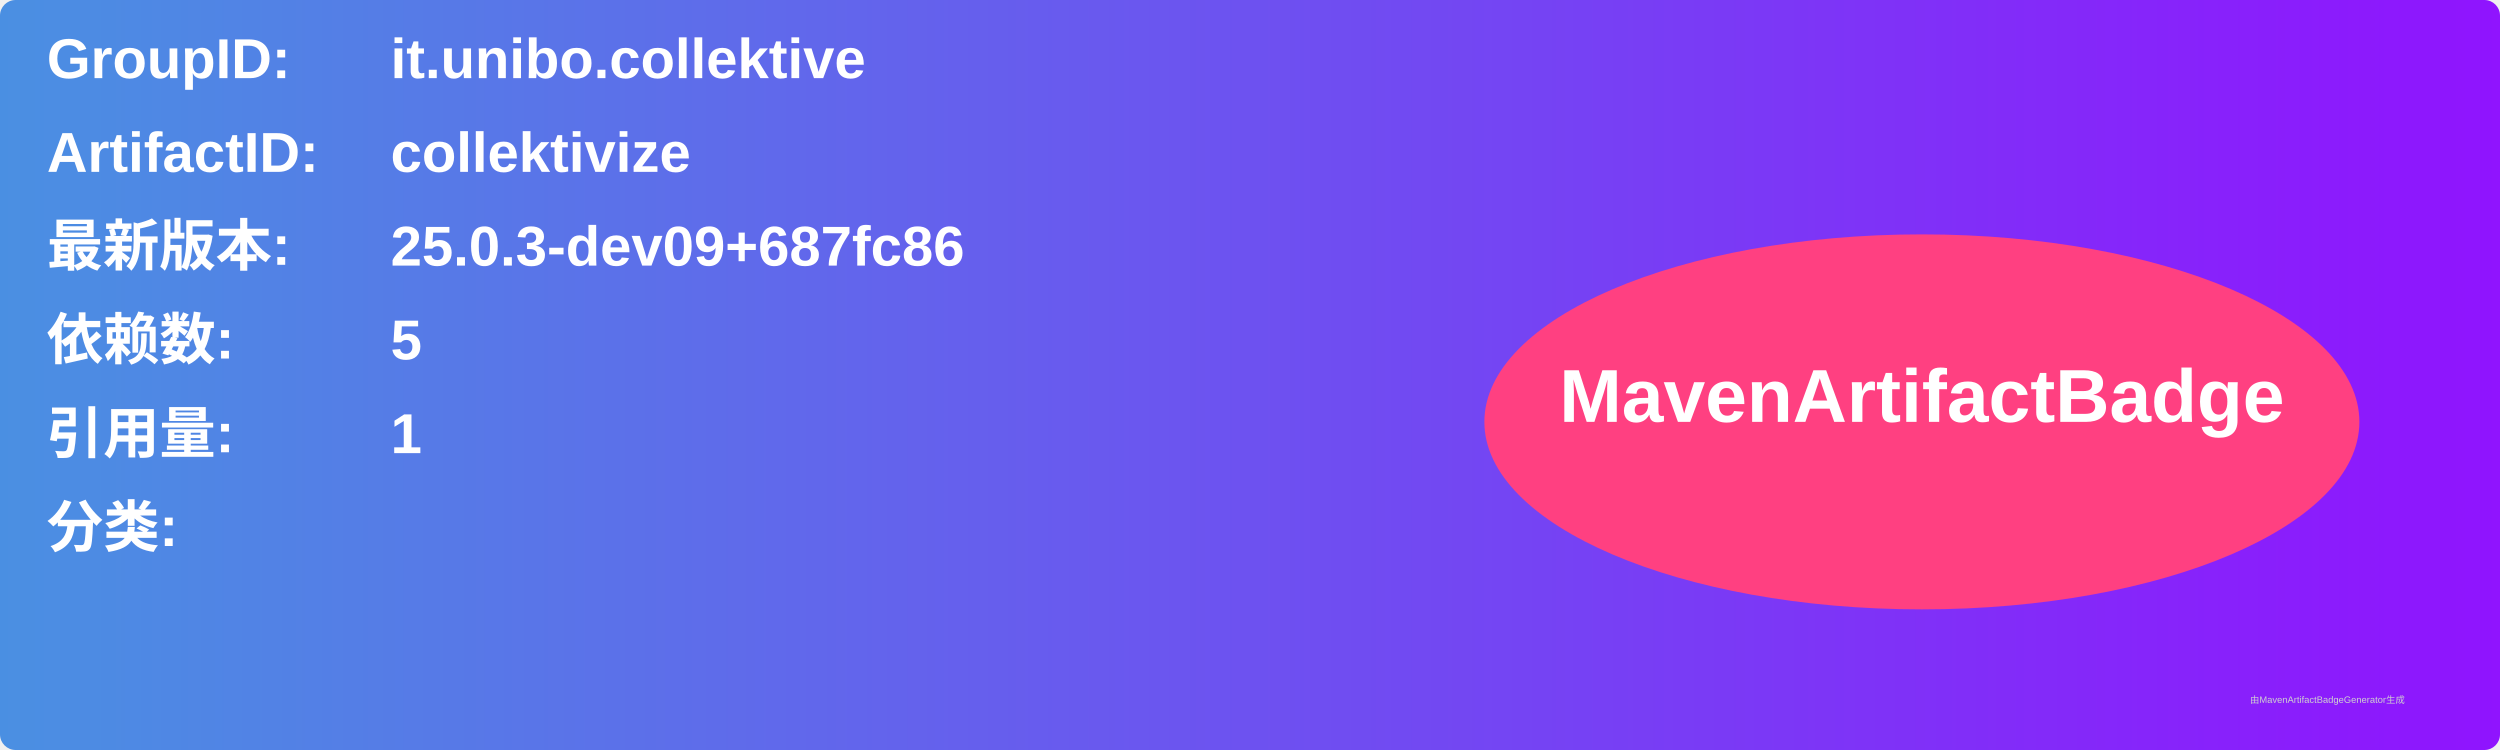
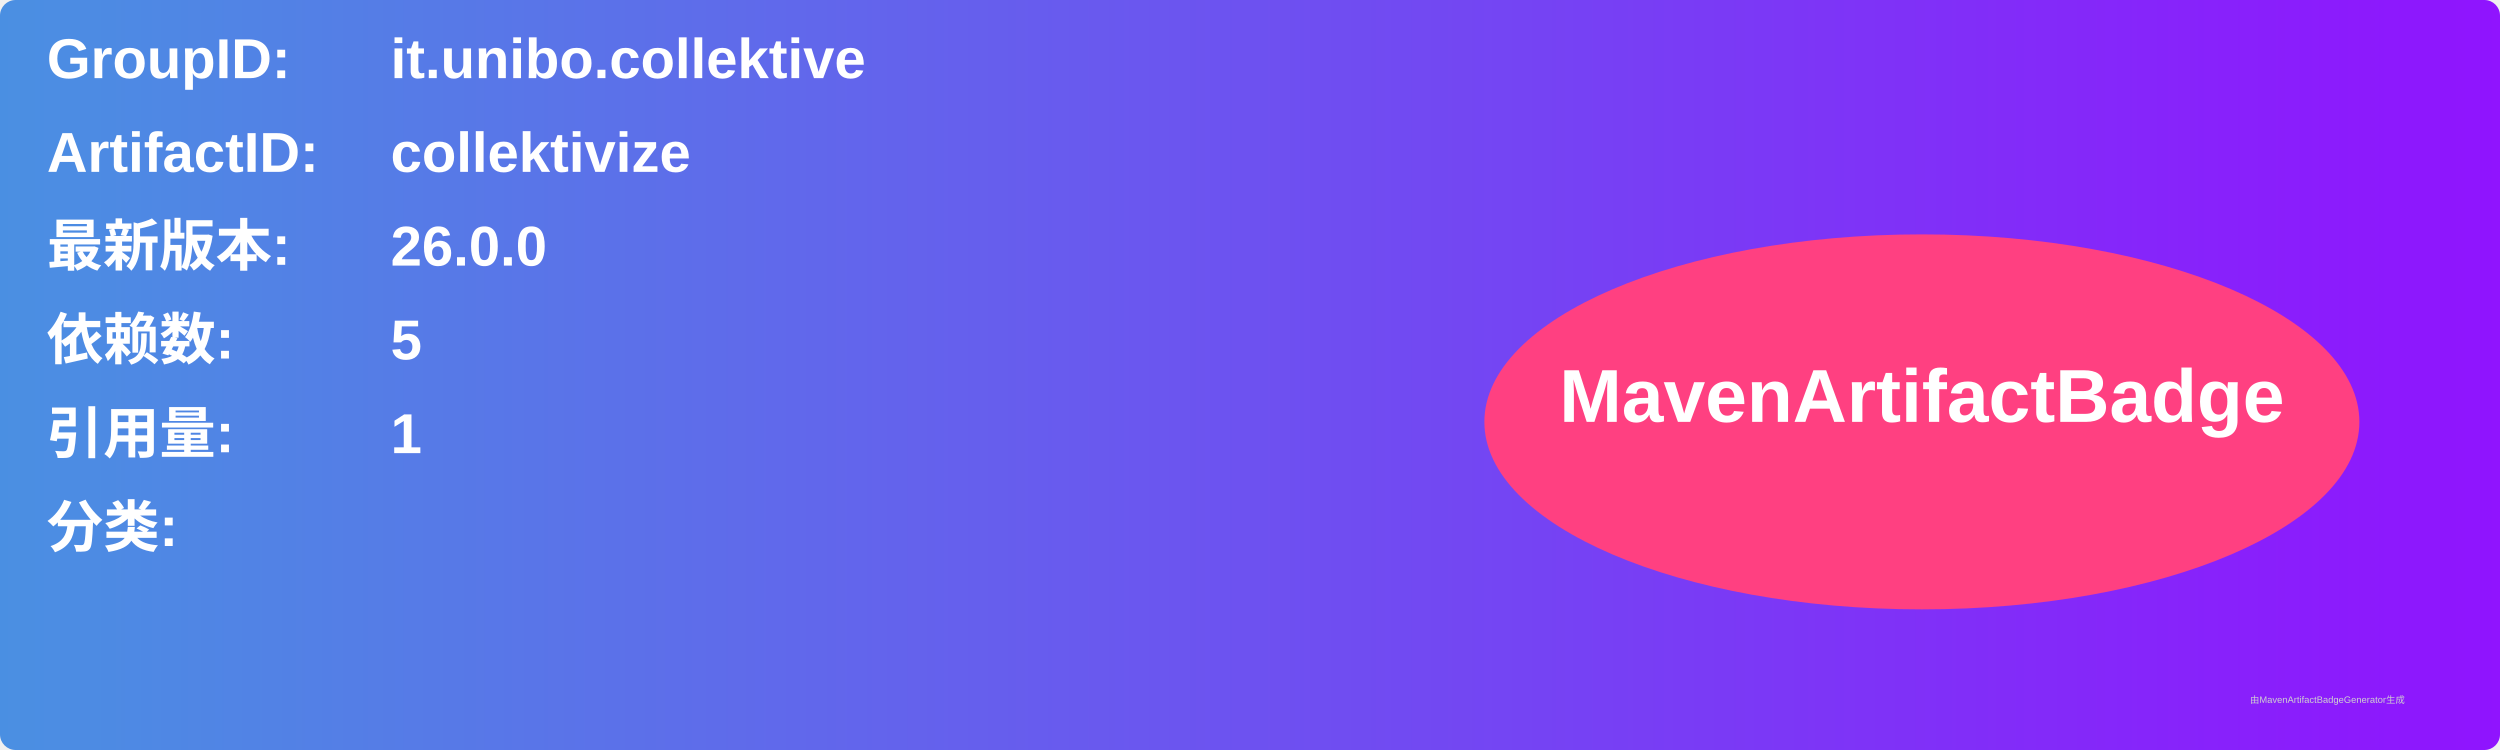
<svg xmlns="http://www.w3.org/2000/svg" width="800" height="240" viewBox="0 0 800 240">
  <linearGradient id="grad" x1="0%" y1="0%" x2="100%" y2="0%">
    <stop offset="0%" stop-color="#4a90e2" />
    <stop offset="100%" stop-color="#9013fe" />
  </linearGradient>
  <rect width="100%" height="100%" rx="5" ry="5" fill="url(#grad)" />
  <g transform="translate(15, 15)">
    <text x="0" y="10" font-family="Arial" font-size="18" fill="white" font-weight="bold" width="260">GroupID:</text>
    <text x="110" y="10" font-family="Arial" font-size="18" fill="white" font-weight="bold" width="460">it.unibo.collektive</text>
    <text x="0" y="40" font-family="Arial" font-size="18" fill="white" font-weight="bold" width="260">ArtifactID:</text>
    <text x="110" y="40" font-family="Arial" font-size="18" fill="white" font-weight="bold" width="460">collektivize</text>
    <text x="0" y="70" font-family="Arial" font-size="18" fill="white" font-weight="bold">最新版本:</text>
    <text x="110" y="70" font-family="Arial" font-size="18" fill="white" font-weight="bold">
-       <tspan font-weight="bold">25.0.3-dev09+687fc86</tspan>
+       <tspan font-weight="bold">26.0.0</tspan>
    </text>
    <text x="0" y="100" font-family="Arial" font-size="18" fill="white" font-weight="bold">依赖数: </text>
    <text x="110" y="100" font-family="Arial" font-size="18" fill="white">
      <tspan font-weight="bold">5</tspan>
    </text>
    <text x="0" y="130" font-family="Arial" font-size="18" fill="white" font-weight="bold">引用量: </text>
    <text x="110" y="130" font-family="Arial" font-size="18" fill="white">
      <tspan font-weight="bold">1</tspan>
    </text>
    <text x="0" y="160" font-family="Arial" font-size="18" fill="white" font-weight="bold">分类:</text>
    <text x="10" y="190" font-family="Arial" font-size="10" fill="white">
      <tspan font-weight="bold" />
    </text>
    <ellipse cx="600" cy="120" rx="140" ry="60" fill="#ff4081" />
    <text x="600" y="120" text-anchor="middle" font-family="Arial" font-size="24" fill="white" font-weight="bold">MavenArtifactBadge</text>
  </g>
  <text x="720" y="225" font-family="Arial" font-size="3" fill="#d0d0d0">由MavenArtifactBadgeGenerator生成</text>
</svg>
